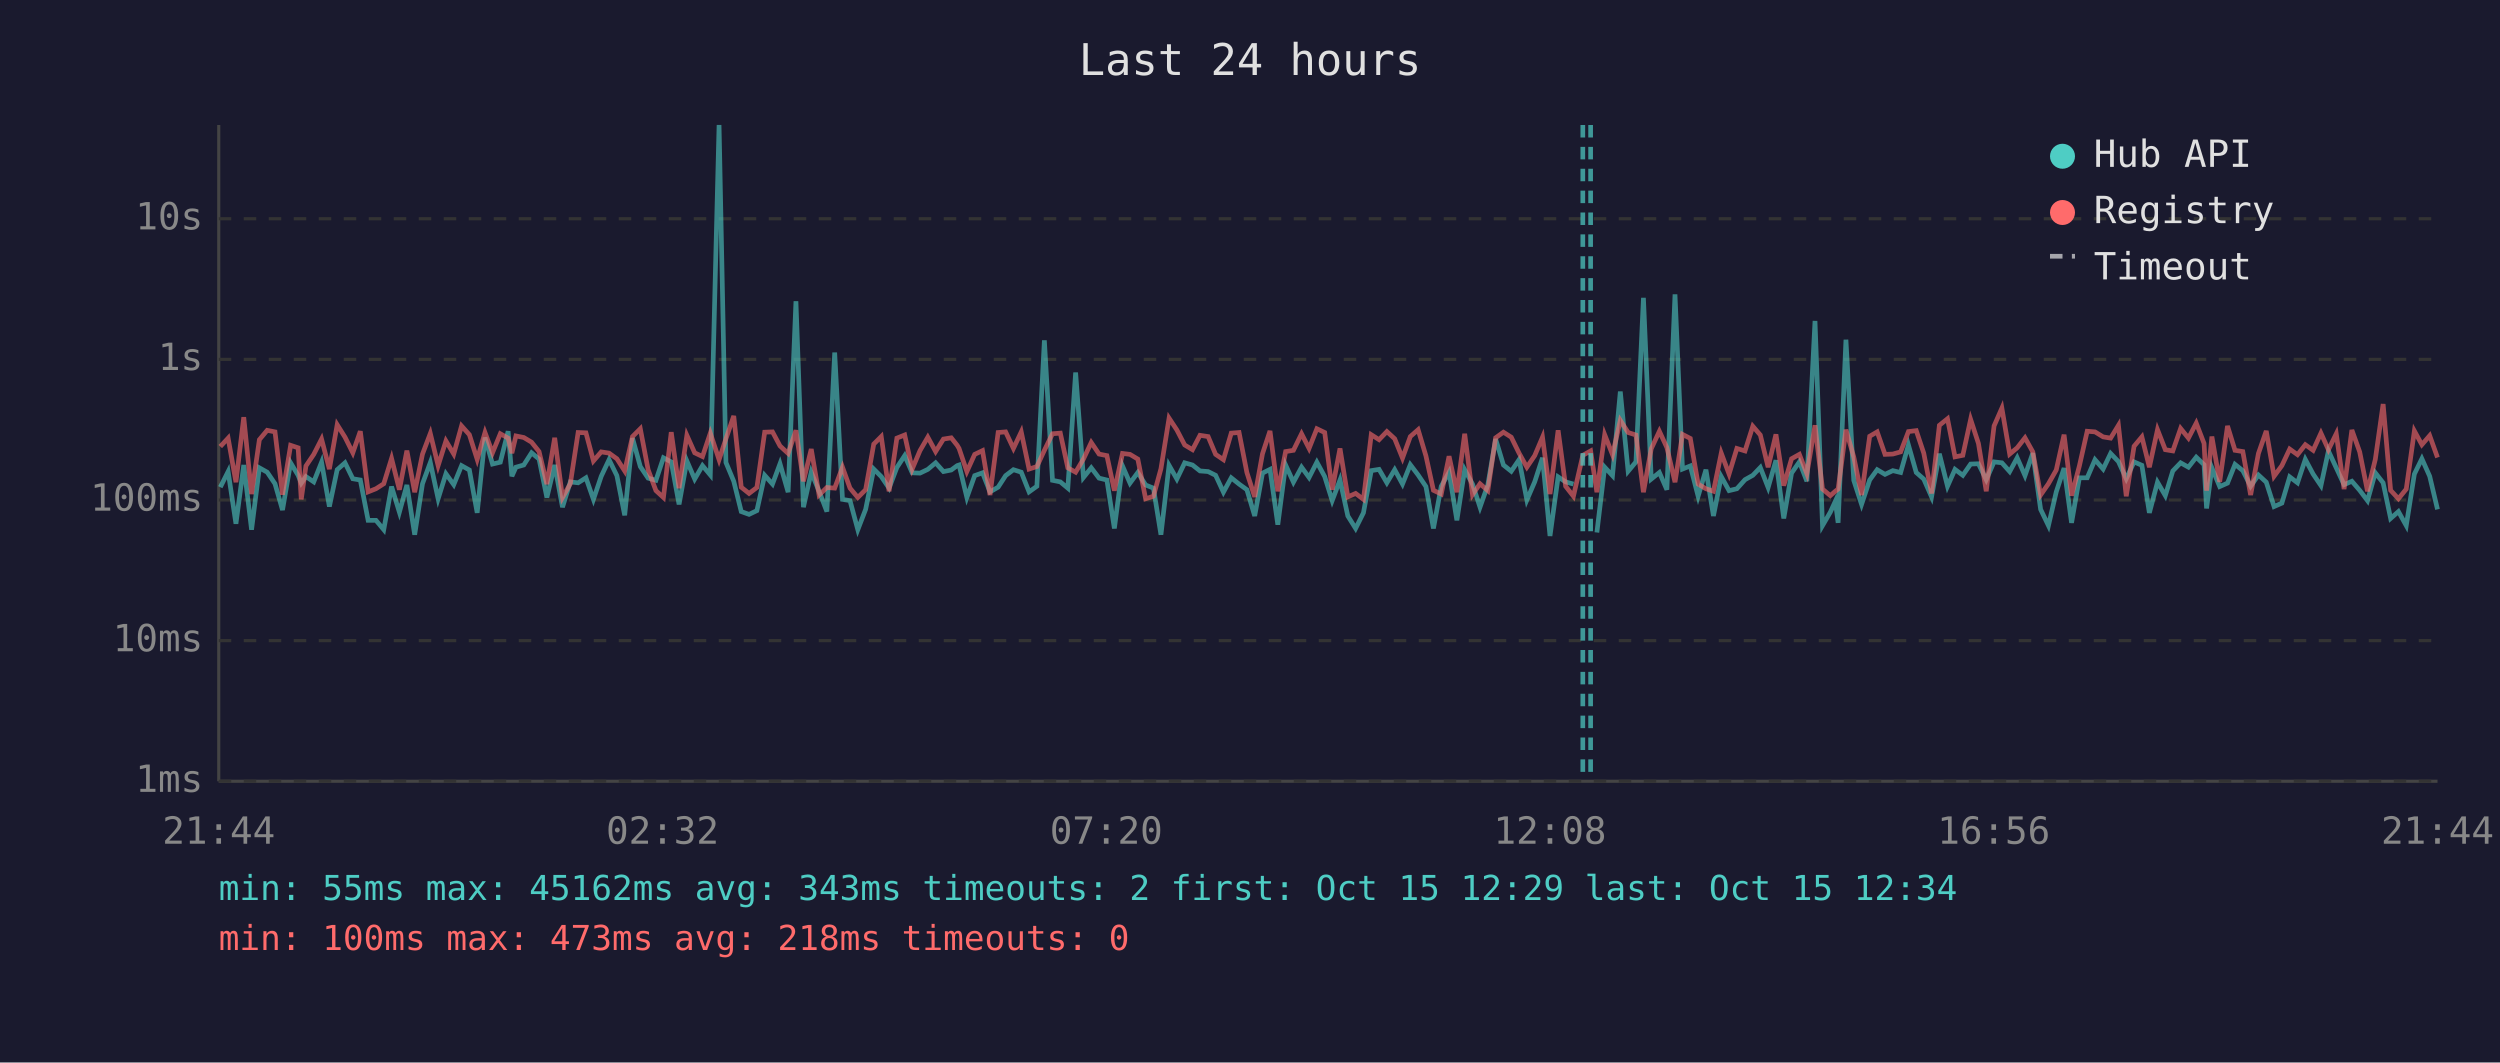
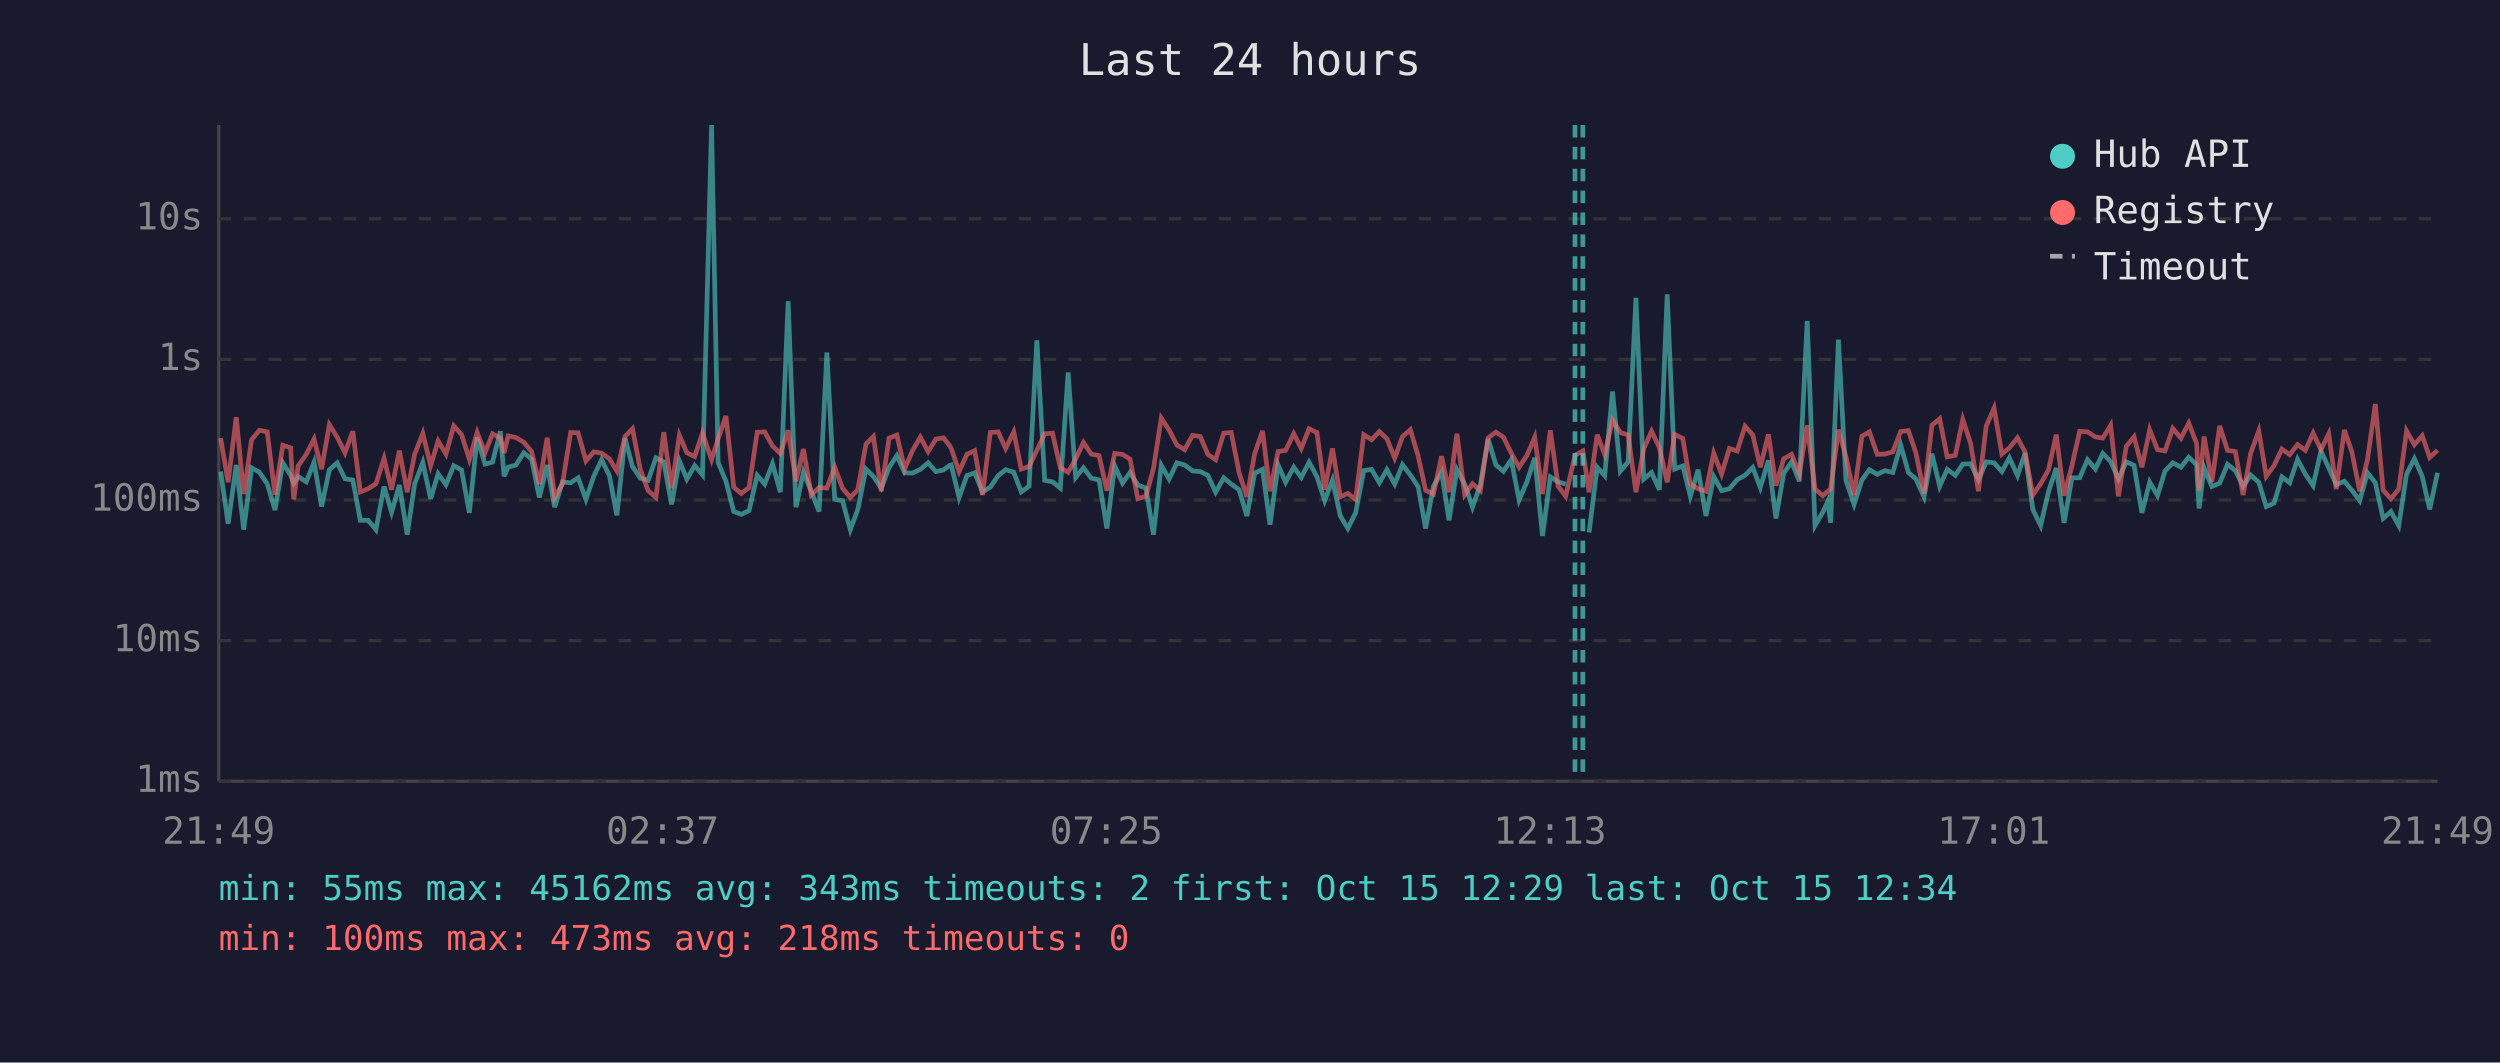
<svg xmlns="http://www.w3.org/2000/svg" viewBox="0 0 800 340" font-family="monospace" font-size="12">
  <rect width="800" height="340" fill="#1a1a2e" />
  <text x="400" y="24" fill="#e0e0e0" font-size="14" text-anchor="middle">Last 24 hours</text>
  <line x1="70" y1="40" x2="70" y2="250" stroke="#444" stroke-width="1" />
  <line x1="70" y1="250" x2="780" y2="250" stroke="#444" stroke-width="1" />
  <line x1="70" y1="250" x2="780" y2="250" stroke="#333" stroke-width="1" stroke-dasharray="4" />
  <text x="65" y="250" fill="#888" text-anchor="end" dominant-baseline="middle">1ms</text>
  <line x1="70" y1="205" x2="780" y2="205" stroke="#333" stroke-width="1" stroke-dasharray="4" />
  <text x="65" y="205" fill="#888" text-anchor="end" dominant-baseline="middle">10ms</text>
  <line x1="70" y1="160" x2="780" y2="160" stroke="#333" stroke-width="1" stroke-dasharray="4" />
  <text x="65" y="160" fill="#888" text-anchor="end" dominant-baseline="middle">100ms</text>
  <line x1="70" y1="115" x2="780" y2="115" stroke="#333" stroke-width="1" stroke-dasharray="4" />
  <text x="65" y="115" fill="#888" text-anchor="end" dominant-baseline="middle">1s</text>
  <line x1="70" y1="70" x2="780" y2="70" stroke="#333" stroke-width="1" stroke-dasharray="4" />
  <text x="65" y="70" fill="#888" text-anchor="end" dominant-baseline="middle">10s</text>
-   <text x="70" y="270" fill="#888" text-anchor="middle">21:44</text>
-   <text x="212" y="270" fill="#888" text-anchor="middle">02:32</text>
-   <text x="354" y="270" fill="#888" text-anchor="middle">07:20</text>
-   <text x="496" y="270" fill="#888" text-anchor="middle">12:08</text>
-   <text x="638" y="270" fill="#888" text-anchor="middle">16:56</text>
-   <text x="780" y="270" fill="#888" text-anchor="middle">21:44</text>
-   <polyline points="70.5,155.9 73.0,150.9 75.5,167.6 78.0,148.8 80.5,169.5 83.0,149.7 85.5,151.1 88.0,154.8 90.4,163.2 93.0,148.1 95.4,152.1 96.4,154.6 97.9,152.5 100.4,154.2 102.9,147.9 105.4,162.1 107.9,150.3 110.4,148.1 112.9,153.2 115.3,153.6 117.8,166.5 120.3,166.5 122.8,169.5 125.3,155.7 127.8,163.9 130.2,155.2 132.7,171.1 135.2,154.8 137.7,148.0 140.2,159.6 142.7,151.6 145.2,155.1 147.7,149.0 150.2,150.4 152.7,164.1 155.2,140.0 157.6,148.5 160.1,147.9 162.6,138.0 163.8,152.4 165.1,149.5 167.6,148.8 170.1,144.9 172.5,146.9 175.0,159.2 177.5,148.8 180.0,162.3 182.5,154.2 185.0,154.5 187.5,152.9 189.9,159.8 192.4,152.4 194.9,147.1 197.4,152.2 199.9,164.9 202.4,140.2 204.9,149.3 207.4,153.0 209.9,153.7 212.3,146.5 214.8,147.8 217.3,161.4 219.8,147.5 222.3,153.3 224.8,149.0 227.3,152.0 230.1,40.0 232.3,148.0 234.8,154.0 237.2,163.7 239.7,164.6 242.2,163.4 244.7,152.1 247.2,154.9 249.6,148.4 252.2,157.5 254.7,96.4 257.1,162.3 259.6,151.1 262.1,157.2 264.6,163.7 267.1,112.8 269.6,159.8 272.0,160.2 274.5,169.5 277.0,163.0 279.6,150.1 282.0,152.5 284.5,156.2 287.0,149.6 289.5,145.8 291.9,151.3 294.4,151.4 296.9,150.2 299.4,148.1 301.9,150.9 304.4,150.4 306.3,149.0 306.9,148.8 309.4,159.2 311.9,152.2 314.4,151.3 316.8,157.4 319.4,155.9 321.8,152.2 324.3,150.3 326.8,151.1 329.3,157.4 331.8,155.6 334.2,108.9 336.8,153.7 339.3,154.2 341.7,156.2 344.2,119.2 346.7,152.8 349.2,149.7 351.7,153.0 354.2,153.6 356.6,169.1 359.2,149.1 361.6,154.6 364.1,151.2 366.6,155.2 369.1,156.2 371.5,171.1 374.1,148.9 376.6,153.3 379.1,148.1 381.6,148.8 384.0,150.7 386.6,150.9 389.0,152.1 391.5,157.5 394.0,152.9 396.5,154.9 399.0,156.7 401.5,165.1 404.0,151.4 406.4,150.2 408.9,167.9 411.4,148.8 413.9,154.3 416.5,149.5 418.9,152.8 421.4,147.9 423.9,152.5 426.3,160.2 428.8,153.6 431.3,165.1 433.8,169.1 436.3,164.1 438.8,150.6 441.3,150.2 443.8,154.5 446.3,150.3 448.8,154.9 451.3,148.7 453.8,152.0 456.3,155.7 458.7,169.1 461.2,155.6 463.7,151.1 466.2,166.5 468.7,150.3 471.2,154.9 473.6,162.3 476.1,155.2 478.6,140.5 481.1,148.8 483.6,150.8 486.1,147.1 488.6,160.0 491.1,154.2 493.6,146.5 496.0,171.5 498.6,152.6 501.0,154.2 503.5,154.9" fill="none" stroke="#4ecdc4" stroke-width="1.5" opacity="0.6" />
-   <polyline points="511.0,170.4 513.5,149.5 516.0,152.2 518.5,125.3 521.0,150.8 523.5,147.8 525.9,95.3 528.4,153.3 531.0,151.2 533.4,156.7 536.0,94.2 538.4,150.1 540.9,149.1 543.4,158.8 545.9,150.3 548.3,165.1 550.8,152.5 553.3,157.0 555.8,156.4 558.4,153.5 560.9,152.1 563.3,149.6 565.8,156.0 568.3,147.3 570.8,165.9 573.3,151.4 575.8,147.8 578.2,154.0 580.8,102.7 583.2,168.2 585.7,163.9 587.3,160.4 588.2,167.3 590.7,108.7 593.2,153.7 595.7,161.4 598.3,153.6 600.7,150.3 603.2,151.8 605.7,150.6 608.2,151.2 610.7,142.4 613.2,151.2 615.6,153.3 618.1,159.0 620.6,145.2 623.2,155.6 625.6,150.2 628.1,152.1 630.6,148.5 633.1,148.4 635.6,153.5 638.1,147.8 640.6,148.1 643.1,150.9 645.5,146.5 648.0,152.2 650.5,145.0 653.0,163.0 655.5,168.2 658.0,157.4 660.5,149.8 662.9,167.3 665.4,152.9 667.9,152.9 670.4,147.1 673.0,150.1 675.4,145.1 677.9,147.7 680.4,153.2 682.9,147.8 685.4,148.9 687.8,164.1 690.4,154.3 692.9,158.6 695.3,150.7 697.8,148.1 700.3,149.5 702.8,146.3 705.3,148.7 706.1,162.7 707.8,149.7 710.3,155.7 712.8,154.6 715.2,148.6 717.7,150.6 720.2,155.6 722.7,152.0 725.2,154.3 727.7,162.1 730.2,161.0 732.7,152.6 735.2,154.5 737.7,147.0 740.2,151.7 742.7,155.4 745.1,144.3 747.6,149.7 750.1,155.1 752.6,154.0 755.1,156.9 757.6,160.2 760.1,151.3 762.6,154.5 765.0,165.9 767.5,163.7 770.0,168.2 772.6,151.7 775.0,146.8 777.5,152.4 780.0,163.0" fill="none" stroke="#4ecdc4" stroke-width="1.5" opacity="0.6" />
-   <polyline points="70.5,142.9 73.0,140.2 75.5,154.3 78.0,133.5 80.5,158.1 83.0,140.7 85.5,137.7 88.0,138.2 90.4,158.3 93.0,142.5 95.4,143.3 96.4,159.8 97.9,149.1 100.4,145.4 102.9,140.5 105.4,150.1 107.9,135.9 110.4,139.9 112.9,144.9 115.3,138.0 117.8,157.4 120.3,156.4 122.8,154.8 125.3,146.7 127.8,156.7 130.2,144.2 132.7,157.5 135.2,145.3 137.7,138.7 140.2,149.0 142.7,141.1 145.2,145.3 147.7,136.3 150.2,139.1 152.7,147.0 155.2,138.4 157.6,144.9 160.1,138.8 162.6,140.2 163.8,145.0 165.1,139.5 167.6,140.0 170.1,141.5 172.5,144.5 175.0,154.9 177.5,140.1 180.0,159.2 182.5,154.8 185.0,138.4 187.5,138.5 189.9,147.5 192.4,144.6 194.9,145.0 197.4,146.8 199.9,150.7 202.4,139.7 204.9,137.2 207.4,150.3 209.9,157.0 212.3,159.2 214.8,138.3 217.3,156.2 219.8,139.3 222.3,144.9 224.8,146.1 227.3,138.6 230.1,147.1 232.3,140.4 234.8,133.1 237.2,155.9 239.7,157.9 242.2,156.0 244.7,138.3 247.2,138.2 249.6,142.7 252.2,145.1 254.7,137.7 257.1,154.0 259.6,143.7 262.1,158.4 264.6,156.0 267.1,156.2 269.6,149.5 272.0,156.2 274.5,159.2 277.0,156.7 279.6,142.1 282.0,139.7 284.5,157.2 287.0,140.2 289.5,139.2 291.9,150.1 294.4,144.2 296.9,139.9 299.4,144.5 301.9,140.5 304.4,140.1 306.3,142.5 306.9,143.5 309.4,150.9 311.9,145.4 314.4,144.2 316.8,158.4 319.4,138.4 321.8,138.2 324.3,143.5 326.8,138.2 329.3,150.1 331.8,149.3 334.2,144.1 336.8,138.8 339.3,138.6 341.7,149.7 344.2,151.1 346.7,146.9 349.2,141.6 351.7,145.3 354.2,145.8 356.6,157.0 359.2,145.1 361.6,145.4 364.1,146.9 366.6,159.6 369.1,158.8 371.5,150.0 374.1,133.8 376.6,137.6 379.1,142.4 381.6,143.9 384.0,139.3 386.6,139.7 389.0,145.4 391.5,147.1 394.0,138.6 396.5,138.4 399.0,151.2 401.5,159.0 404.0,145.2 406.4,137.9 408.9,157.2 411.4,144.5 413.9,144.1 416.5,138.8 418.9,143.5 421.4,137.2 423.9,138.4 426.3,156.7 428.8,143.5 431.3,159.0 433.8,157.9 436.3,159.8 438.8,139.1 441.3,140.7 443.8,138.1 446.3,140.4 448.8,146.6 451.3,139.7 453.8,137.5 456.3,145.9 458.7,156.9 461.2,158.1 463.7,146.0 466.2,157.5 468.7,138.8 471.2,158.3 473.6,154.8 476.1,157.0 478.6,140.1 481.1,138.3 483.6,139.9 486.1,145.0 488.6,149.5 491.1,145.8 493.6,139.9 496.0,158.1 498.6,137.7 501.0,155.6 503.5,158.8 506.5,145.7 509.0,144.3 511.0,157.5 513.5,139.1 516.0,145.5 518.5,134.5 521.0,138.4 523.5,139.2 525.9,157.5 528.4,143.6 531.0,138.0 533.4,143.2 536.0,154.3 538.4,139.0 540.9,140.3 543.4,154.9 545.9,156.4 548.3,157.2 550.8,145.0 553.3,151.7 555.8,143.5 558.4,144.3 560.9,136.4 563.3,139.2 565.8,149.5 568.3,139.0 570.8,155.4 573.3,146.8 575.8,145.4 578.2,151.6 580.8,136.1 583.2,156.5 585.7,158.6 587.3,157.2 588.2,156.5 590.7,137.5 593.2,146.2 595.7,158.4 598.3,139.6 600.7,138.2 603.2,145.4 605.7,145.3 608.2,144.6 610.7,138.1 613.2,137.8 615.6,145.0 618.1,157.9 620.6,136.1 623.2,134.0 625.6,146.2 628.1,145.7 630.6,134.2 633.1,141.9 635.6,157.2 638.1,136.3 640.6,130.6 643.1,145.3 645.5,143.3 648.0,140.1 650.5,144.6 653.0,158.4 655.5,154.8 658.0,150.4 660.5,139.1 662.9,158.6 665.4,149.1 667.9,138.0 670.4,138.2 673.0,139.8 675.4,140.2 677.9,136.1 680.4,158.8 682.9,142.8 685.4,139.8 687.8,149.5 690.4,137.5 692.9,143.9 695.3,144.3 697.8,137.1 700.3,140.2 702.8,135.4 705.3,141.9 706.1,157.0 707.8,139.7 710.3,154.2 712.8,136.3 715.2,144.1 717.7,144.5 720.2,158.4 722.7,145.1 725.2,137.9 727.7,152.4 730.2,149.0 732.7,143.7 735.2,145.5 737.7,142.3 740.2,144.1 742.7,138.6 745.1,143.9 747.6,138.8 750.1,156.5 752.6,137.6 755.1,144.6 757.6,157.2 760.1,147.0 762.6,129.3 765.0,156.9 767.5,159.6 770.0,156.5 772.6,137.9 775.0,142.3 777.5,139.4 780.0,146.4" fill="none" stroke="#ff6b6b" stroke-width="1.5" opacity="0.6" />
+   <text x="70" y="270" fill="#888" text-anchor="middle">21:49</text>
+   <text x="212" y="270" fill="#888" text-anchor="middle">02:37</text>
+   <text x="354" y="270" fill="#888" text-anchor="middle">07:25</text>
+   <text x="496" y="270" fill="#888" text-anchor="middle">12:13</text>
+   <text x="638" y="270" fill="#888" text-anchor="middle">17:01</text>
+   <text x="780" y="270" fill="#888" text-anchor="middle">21:49</text>
+   <polyline points="70.6,150.9 73.0,167.6 75.6,148.8 78.0,169.5 80.5,149.7 83.0,151.1 85.5,154.8 88.0,163.2 90.5,148.1 93.0,152.1 94.0,154.6 95.4,152.5 98.0,154.2 100.5,147.9 102.9,162.1 105.4,150.3 107.9,148.1 110.4,153.2 112.9,153.6 115.3,166.5 117.8,166.5 120.3,169.5 122.9,155.7 125.3,163.9 127.8,155.2 130.3,171.1 132.7,154.8 135.3,148.0 137.8,159.6 140.2,151.6 142.7,155.1 145.2,149.0 147.7,150.4 150.2,164.1 152.7,140.0 155.2,148.5 157.6,147.9 160.1,138.0 161.3,152.4 162.6,149.5 165.1,148.8 167.6,144.9 170.1,146.9 172.6,159.2 175.1,148.8 177.5,162.3 180.0,154.2 182.6,154.5 185.0,152.9 187.5,159.8 190.0,152.4 192.5,147.1 195.0,152.2 197.4,164.9 200.0,140.2 202.4,149.3 204.9,153.0 207.4,153.7 209.9,146.5 212.4,147.8 214.9,161.4 217.4,147.5 219.8,153.3 222.3,149.0 224.8,152.0 227.7,40.0 229.8,148.0 232.3,154.0 234.8,163.7 237.2,164.6 239.7,163.4 242.3,152.1 244.7,154.9 247.2,148.4 249.7,157.5 252.2,96.4 254.7,162.3 257.1,151.1 259.6,157.2 262.1,163.7 264.6,112.8 267.1,159.8 269.6,160.2 272.1,169.5 274.5,163.0 277.1,150.1 279.5,152.5 282.0,156.2 284.5,149.6 287.0,145.8 289.5,151.3 292.0,151.4 294.5,150.2 297.0,148.1 299.5,150.9 301.9,150.4 303.8,149.0 304.4,148.8 306.9,159.2 309.4,152.2 311.9,151.3 314.4,157.4 316.9,155.9 319.4,152.2 321.8,150.3 324.4,151.1 326.8,157.4 329.3,155.6 331.8,108.9 334.3,153.7 336.8,154.2 339.3,156.2 341.8,119.2 344.2,152.8 346.7,149.7 349.2,153.0 351.7,153.6 354.2,169.1 356.7,149.1 359.2,154.6 361.6,151.2 364.1,155.2 366.7,156.2 369.1,171.1 371.6,148.9 374.1,153.3 376.6,148.1 379.1,148.8 381.6,150.7 384.1,150.9 386.5,152.1 389.0,157.5 391.6,152.9 394.0,154.9 396.5,156.7 399.0,165.1 401.5,151.4 404.0,150.2 406.4,167.9 409.0,148.8 411.4,154.3 414.0,149.5 416.4,152.8 418.9,147.9 421.4,152.5 423.9,160.2 426.4,153.6 428.9,165.1 431.3,169.1 433.8,164.1 436.4,150.6 438.9,150.2 441.4,154.5 443.8,150.3 446.3,154.9 448.8,148.7 451.3,152.0 453.8,155.7 456.2,169.1 458.7,155.6 461.3,151.1 463.7,166.5 466.2,150.3 468.7,154.9 471.2,162.3 473.7,155.2 476.2,140.5 478.7,148.8 481.1,150.8 483.6,147.1 486.1,160.0 488.6,154.2 491.1,146.5 493.6,171.5 496.1,152.6 498.6,154.2 501.0,154.9" fill="none" stroke="#4ecdc4" stroke-width="1.5" opacity="0.6" />
+   <polyline points="508.5,170.4 511.1,149.5 513.5,152.2 516.0,125.3 518.5,150.8 521.0,147.8 523.5,95.3 526.0,153.3 528.5,151.2 531.0,156.7 533.5,94.2 535.9,150.1 538.5,149.1 540.9,158.8 543.4,150.3 545.9,165.1 548.4,152.5 550.9,157.0 553.4,156.4 555.9,153.5 558.4,152.1 560.9,149.6 563.3,156.0 565.9,147.3 568.3,165.9 570.8,151.4 573.3,147.8 575.8,154.0 578.3,102.7 580.8,168.2 583.3,163.9 584.9,160.4 585.8,167.3 588.3,108.7 590.7,153.7 593.3,161.4 595.8,153.6 598.2,150.3 600.7,151.8 603.2,150.6 605.7,151.2 608.2,142.4 610.7,151.2 613.1,153.3 615.7,159.0 618.2,145.2 620.7,155.6 623.1,150.2 625.7,152.1 628.1,148.5 630.6,148.4 633.1,153.5 635.6,147.8 638.1,148.1 640.6,150.9 643.0,146.5 645.6,152.2 648.0,145.0 650.5,163.0 653.0,168.2 655.5,157.4 658.0,149.8 660.5,167.3 663.0,152.9 665.5,152.9 668.0,147.1 670.5,150.1 672.9,145.1 675.4,147.7 677.9,153.2 680.4,147.8 682.9,148.9 685.4,164.1 687.9,154.3 690.4,158.6 692.8,150.7 695.3,148.1 697.9,149.5 700.4,146.3 702.9,148.7 703.7,162.7 705.3,149.7 707.8,155.7 710.3,154.6 712.8,148.6 715.3,150.6 717.8,155.6 720.2,152.0 722.8,154.3 725.2,162.1 727.7,161.0 730.2,152.6 732.7,154.5 735.2,147.0 737.7,151.7 740.2,155.4 742.7,144.3 745.2,149.7 747.6,155.1 750.2,154.0 752.6,156.9 755.1,160.2 757.6,151.3 760.1,154.5 762.6,165.9 765.1,163.7 767.6,168.2 770.1,151.7 772.6,146.8 775.1,152.4 777.5,163.0 780.0,151.3" fill="none" stroke="#4ecdc4" stroke-width="1.5" opacity="0.6" />
+   <polyline points="70.6,140.2 73.0,154.3 75.6,133.5 78.0,158.1 80.5,140.7 83.0,137.7 85.5,138.2 88.0,158.3 90.5,142.5 93.0,143.3 94.0,159.8 95.4,149.1 98.0,145.4 100.5,140.5 102.9,150.1 105.4,135.9 107.9,139.9 110.4,144.9 112.9,138.0 115.3,157.4 117.8,156.4 120.3,154.8 122.9,146.7 125.3,156.7 127.8,144.2 130.3,157.5 132.7,145.3 135.3,138.7 137.8,149.0 140.2,141.1 142.7,145.3 145.2,136.3 147.7,139.1 150.2,147.0 152.7,138.4 155.2,144.9 157.6,138.8 160.1,140.2 161.3,145.0 162.6,139.5 165.1,140.0 167.6,141.5 170.1,144.5 172.6,154.9 175.1,140.1 177.5,159.2 180.0,154.8 182.6,138.4 185.0,138.5 187.5,147.5 190.0,144.6 192.5,145.0 195.0,146.8 197.4,150.7 200.0,139.7 202.4,137.2 204.9,150.3 207.4,157.0 209.9,159.2 212.4,138.3 214.9,156.2 217.4,139.3 219.8,144.9 222.3,146.1 224.8,138.6 227.7,147.1 229.8,140.4 232.3,133.1 234.8,155.9 237.2,157.9 239.7,156.0 242.3,138.3 244.7,138.2 247.2,142.7 249.7,145.1 252.2,137.7 254.7,154.0 257.1,143.7 259.6,158.4 262.1,156.0 264.6,156.2 267.1,149.5 269.6,156.2 272.1,159.2 274.5,156.7 277.1,142.1 279.5,139.7 282.0,157.2 284.5,140.2 287.0,139.2 289.5,150.1 292.0,144.2 294.5,139.9 297.0,144.5 299.5,140.5 301.9,140.1 303.8,142.5 304.4,143.5 306.9,150.9 309.4,145.4 311.9,144.2 314.4,158.4 316.9,138.4 319.4,138.2 321.8,143.5 324.4,138.2 326.8,150.1 329.3,149.3 331.8,144.1 334.3,138.8 336.8,138.6 339.3,149.7 341.8,151.1 344.2,146.9 346.7,141.6 349.2,145.3 351.7,145.8 354.2,157.0 356.7,145.1 359.2,145.4 361.6,146.9 364.1,159.6 366.7,158.8 369.1,150.0 371.6,133.8 374.1,137.6 376.6,142.4 379.1,143.9 381.6,139.3 384.1,139.7 386.5,145.4 389.0,147.1 391.6,138.6 394.0,138.4 396.5,151.2 399.0,159.0 401.5,145.2 404.0,137.9 406.4,157.2 409.0,144.5 411.4,144.1 414.0,138.8 416.4,143.5 418.9,137.2 421.4,138.4 423.9,156.7 426.4,143.5 428.9,159.0 431.3,157.9 433.8,159.8 436.4,139.1 438.9,140.7 441.4,138.1 443.8,140.4 446.3,146.6 448.8,139.7 451.3,137.5 453.8,145.9 456.2,156.9 458.7,158.1 461.3,146.0 463.7,157.5 466.2,138.8 468.7,158.3 471.2,154.8 473.7,157.0 476.2,140.1 478.7,138.3 481.1,139.9 483.6,145.0 486.1,149.5 488.6,145.8 491.1,139.9 493.6,158.1 496.1,137.7 498.6,155.6 501.0,158.8 504.0,145.7 506.5,144.3 508.5,157.5 511.1,139.1 513.5,145.5 516.0,134.5 518.5,138.4 521.0,139.2 523.5,157.5 526.0,143.6 528.5,138.0 531.0,143.2 533.5,154.3 535.9,139.0 538.5,140.3 540.9,154.9 543.4,156.4 545.9,157.2 548.4,145.0 550.9,151.7 553.4,143.5 555.9,144.3 558.4,136.4 560.9,139.2 563.3,149.5 565.9,139.0 568.3,155.4 570.8,146.8 573.3,145.4 575.8,151.6 578.3,136.1 580.8,156.5 583.3,158.6 584.9,157.2 585.8,156.5 588.3,137.5 590.7,146.2 593.3,158.4 595.8,139.6 598.2,138.2 600.7,145.4 603.2,145.3 605.7,144.6 608.2,138.1 610.7,137.8 613.1,145.0 615.7,157.9 618.2,136.1 620.7,134.0 623.1,146.2 625.7,145.7 628.1,134.2 630.6,141.9 633.1,157.2 635.6,136.3 638.1,130.6 640.6,145.3 643.0,143.3 645.6,140.1 648.0,144.6 650.5,158.4 653.0,154.8 655.5,150.4 658.0,139.1 660.5,158.6 663.0,149.1 665.5,138.0 668.0,138.2 670.5,139.8 672.9,140.2 675.4,136.1 677.9,158.8 680.4,142.8 682.9,139.8 685.4,149.5 687.9,137.5 690.4,143.9 692.8,144.3 695.3,137.1 697.9,140.2 700.4,135.4 702.9,141.9 703.7,157.0 705.3,139.7 707.8,154.2 710.3,136.3 712.8,144.1 715.3,144.5 717.8,158.4 720.2,145.1 722.8,137.9 725.2,152.4 727.7,149.0 730.2,143.7 732.7,145.5 735.2,142.3 737.7,144.1 740.2,138.6 742.7,143.9 745.2,138.8 747.6,156.5 750.2,137.6 752.6,144.6 755.1,157.2 757.6,147.0 760.1,129.3 762.6,156.9 765.1,159.6 767.6,156.5 770.1,137.9 772.6,142.3 775.1,139.4 777.5,146.4 780.0,144.1" fill="none" stroke="#ff6b6b" stroke-width="1.5" opacity="0.6" />
+   <line x1="504.0" y1="40" x2="504.0" y2="250" stroke="#4ecdc4" stroke-width="1.5" stroke-dasharray="4,3" opacity="0.7" />
  <line x1="506.5" y1="40" x2="506.5" y2="250" stroke="#4ecdc4" stroke-width="1.5" stroke-dasharray="4,3" opacity="0.7" />
-   <line x1="509.0" y1="40" x2="509.0" y2="250" stroke="#4ecdc4" stroke-width="1.5" stroke-dasharray="4,3" opacity="0.7" />
  <circle cx="660" cy="50" r="4" fill="#4ecdc4" />
  <text x="670" y="50" fill="#e0e0e0" dominant-baseline="middle">Hub API</text>
  <circle cx="660" cy="68" r="4" fill="#ff6b6b" />
  <text x="670" y="68" fill="#e0e0e0" dominant-baseline="middle">Registry</text>
  <line x1="656" y1="82" x2="664" y2="82" stroke="#e0e0e0" stroke-width="1.5" stroke-dasharray="4,3" opacity="0.7" />
  <text x="670" y="86" fill="#e0e0e0" dominant-baseline="middle">Timeout</text>
  <text x="70" y="288" fill="#4ecdc4" font-size="11">min: 55ms  max: 45162ms  avg: 343ms  timeouts: 2  first: Oct 15 12:29  last: Oct 15 12:34</text>
  <text x="70" y="304" fill="#ff6b6b" font-size="11">min: 100ms  max: 473ms  avg: 218ms  timeouts: 0</text>
</svg>
